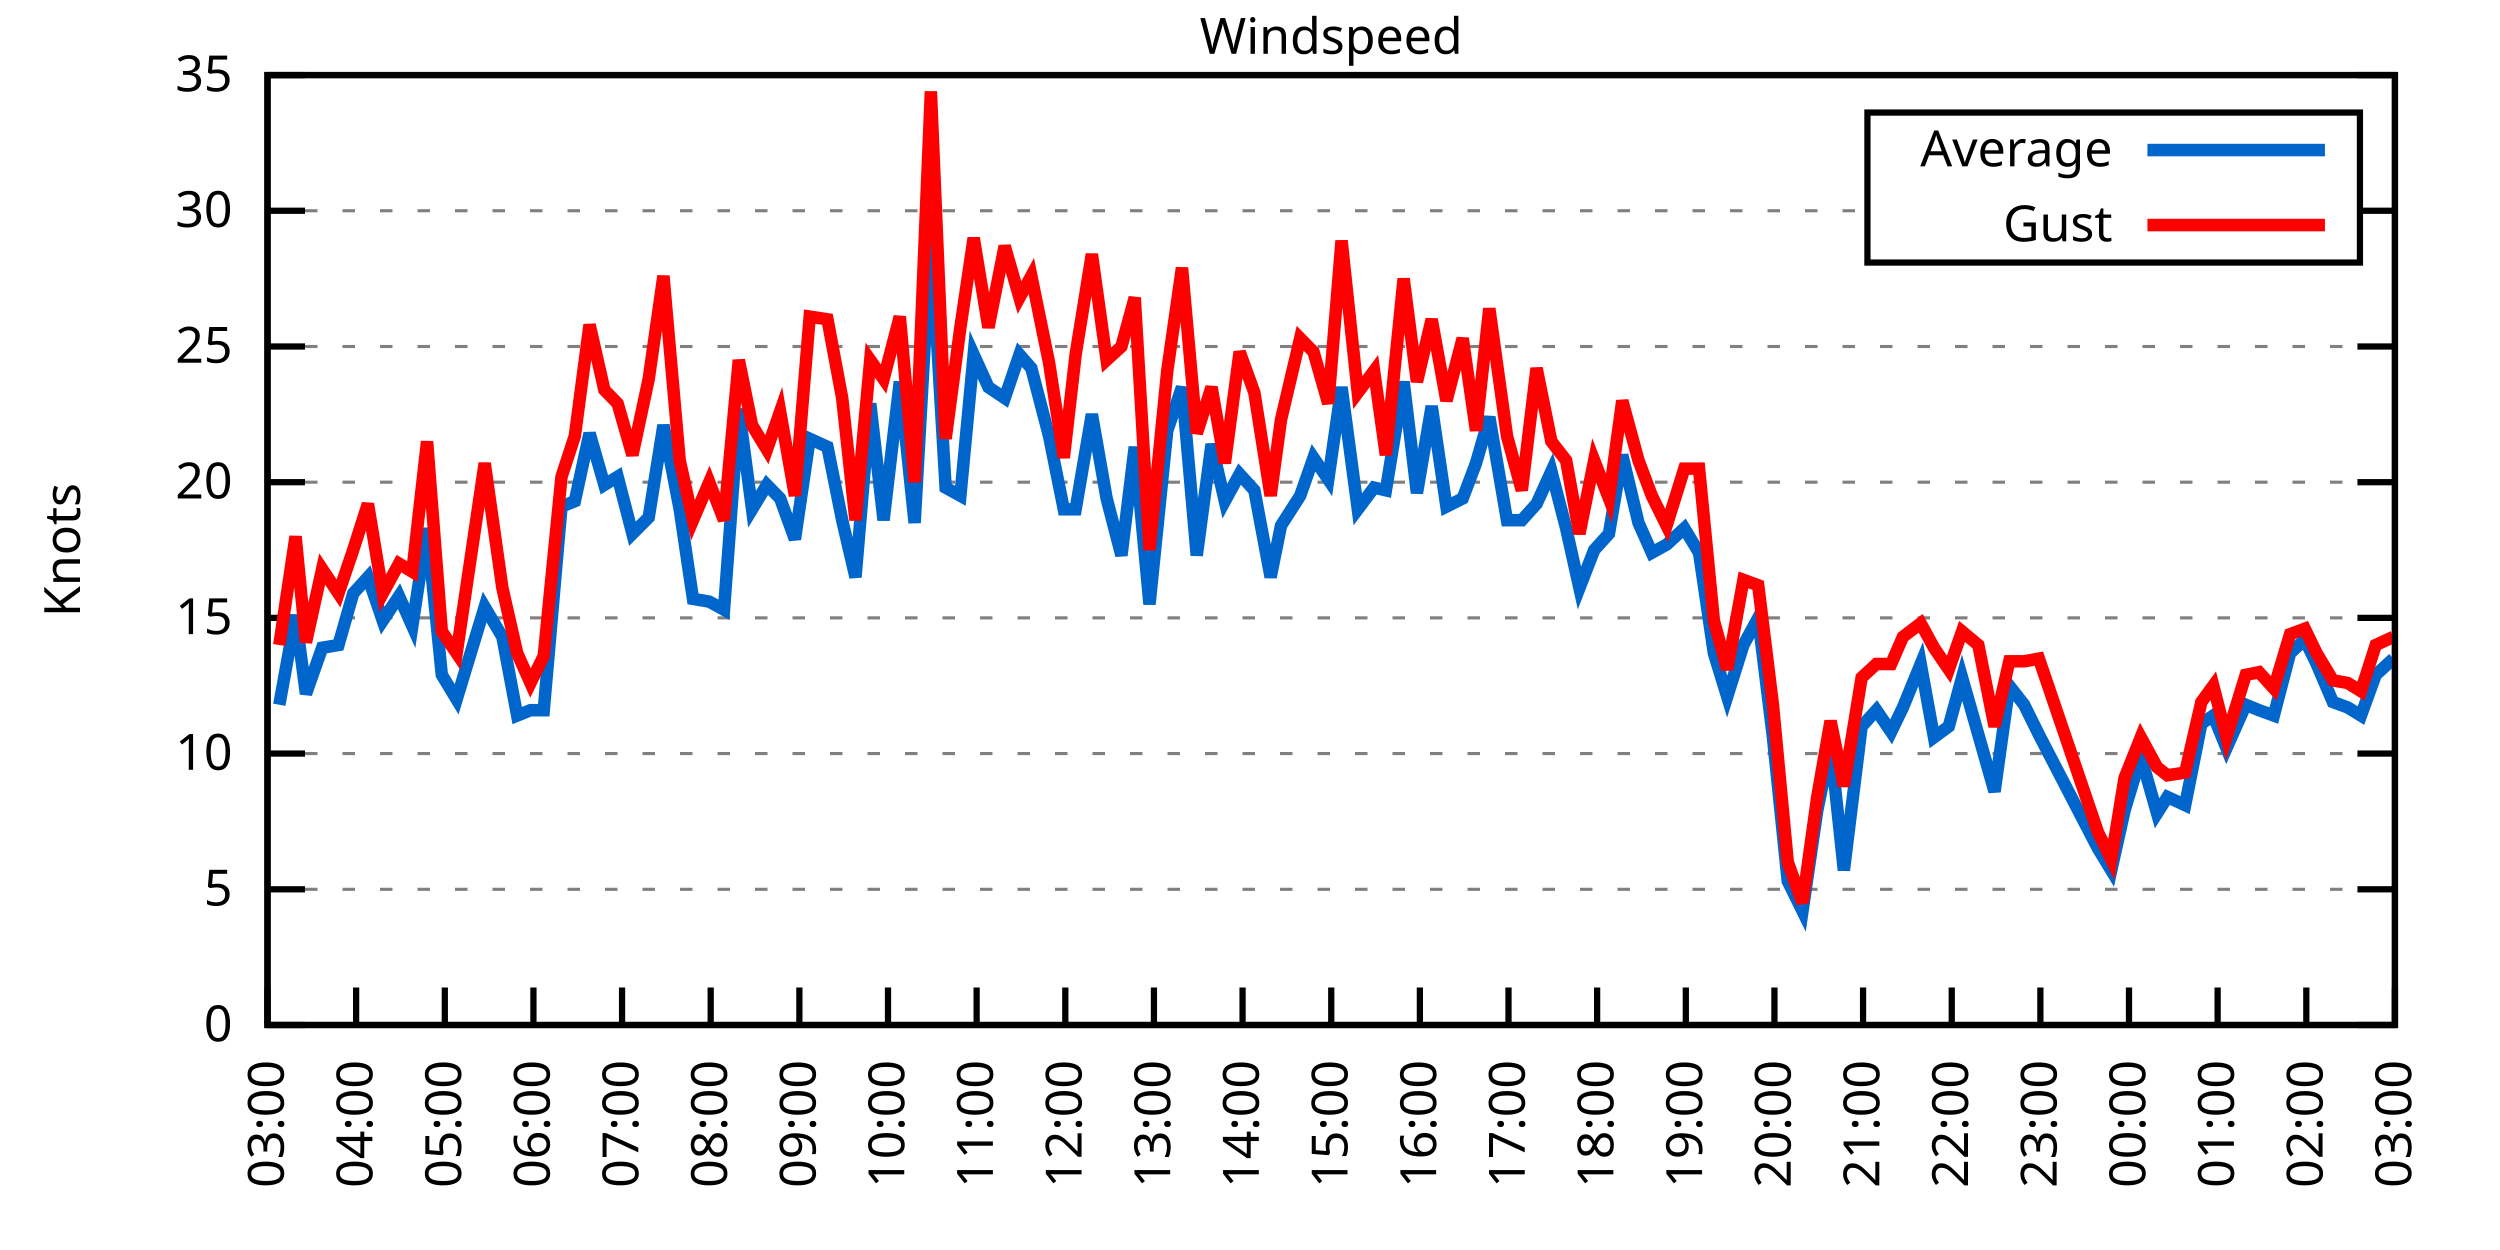
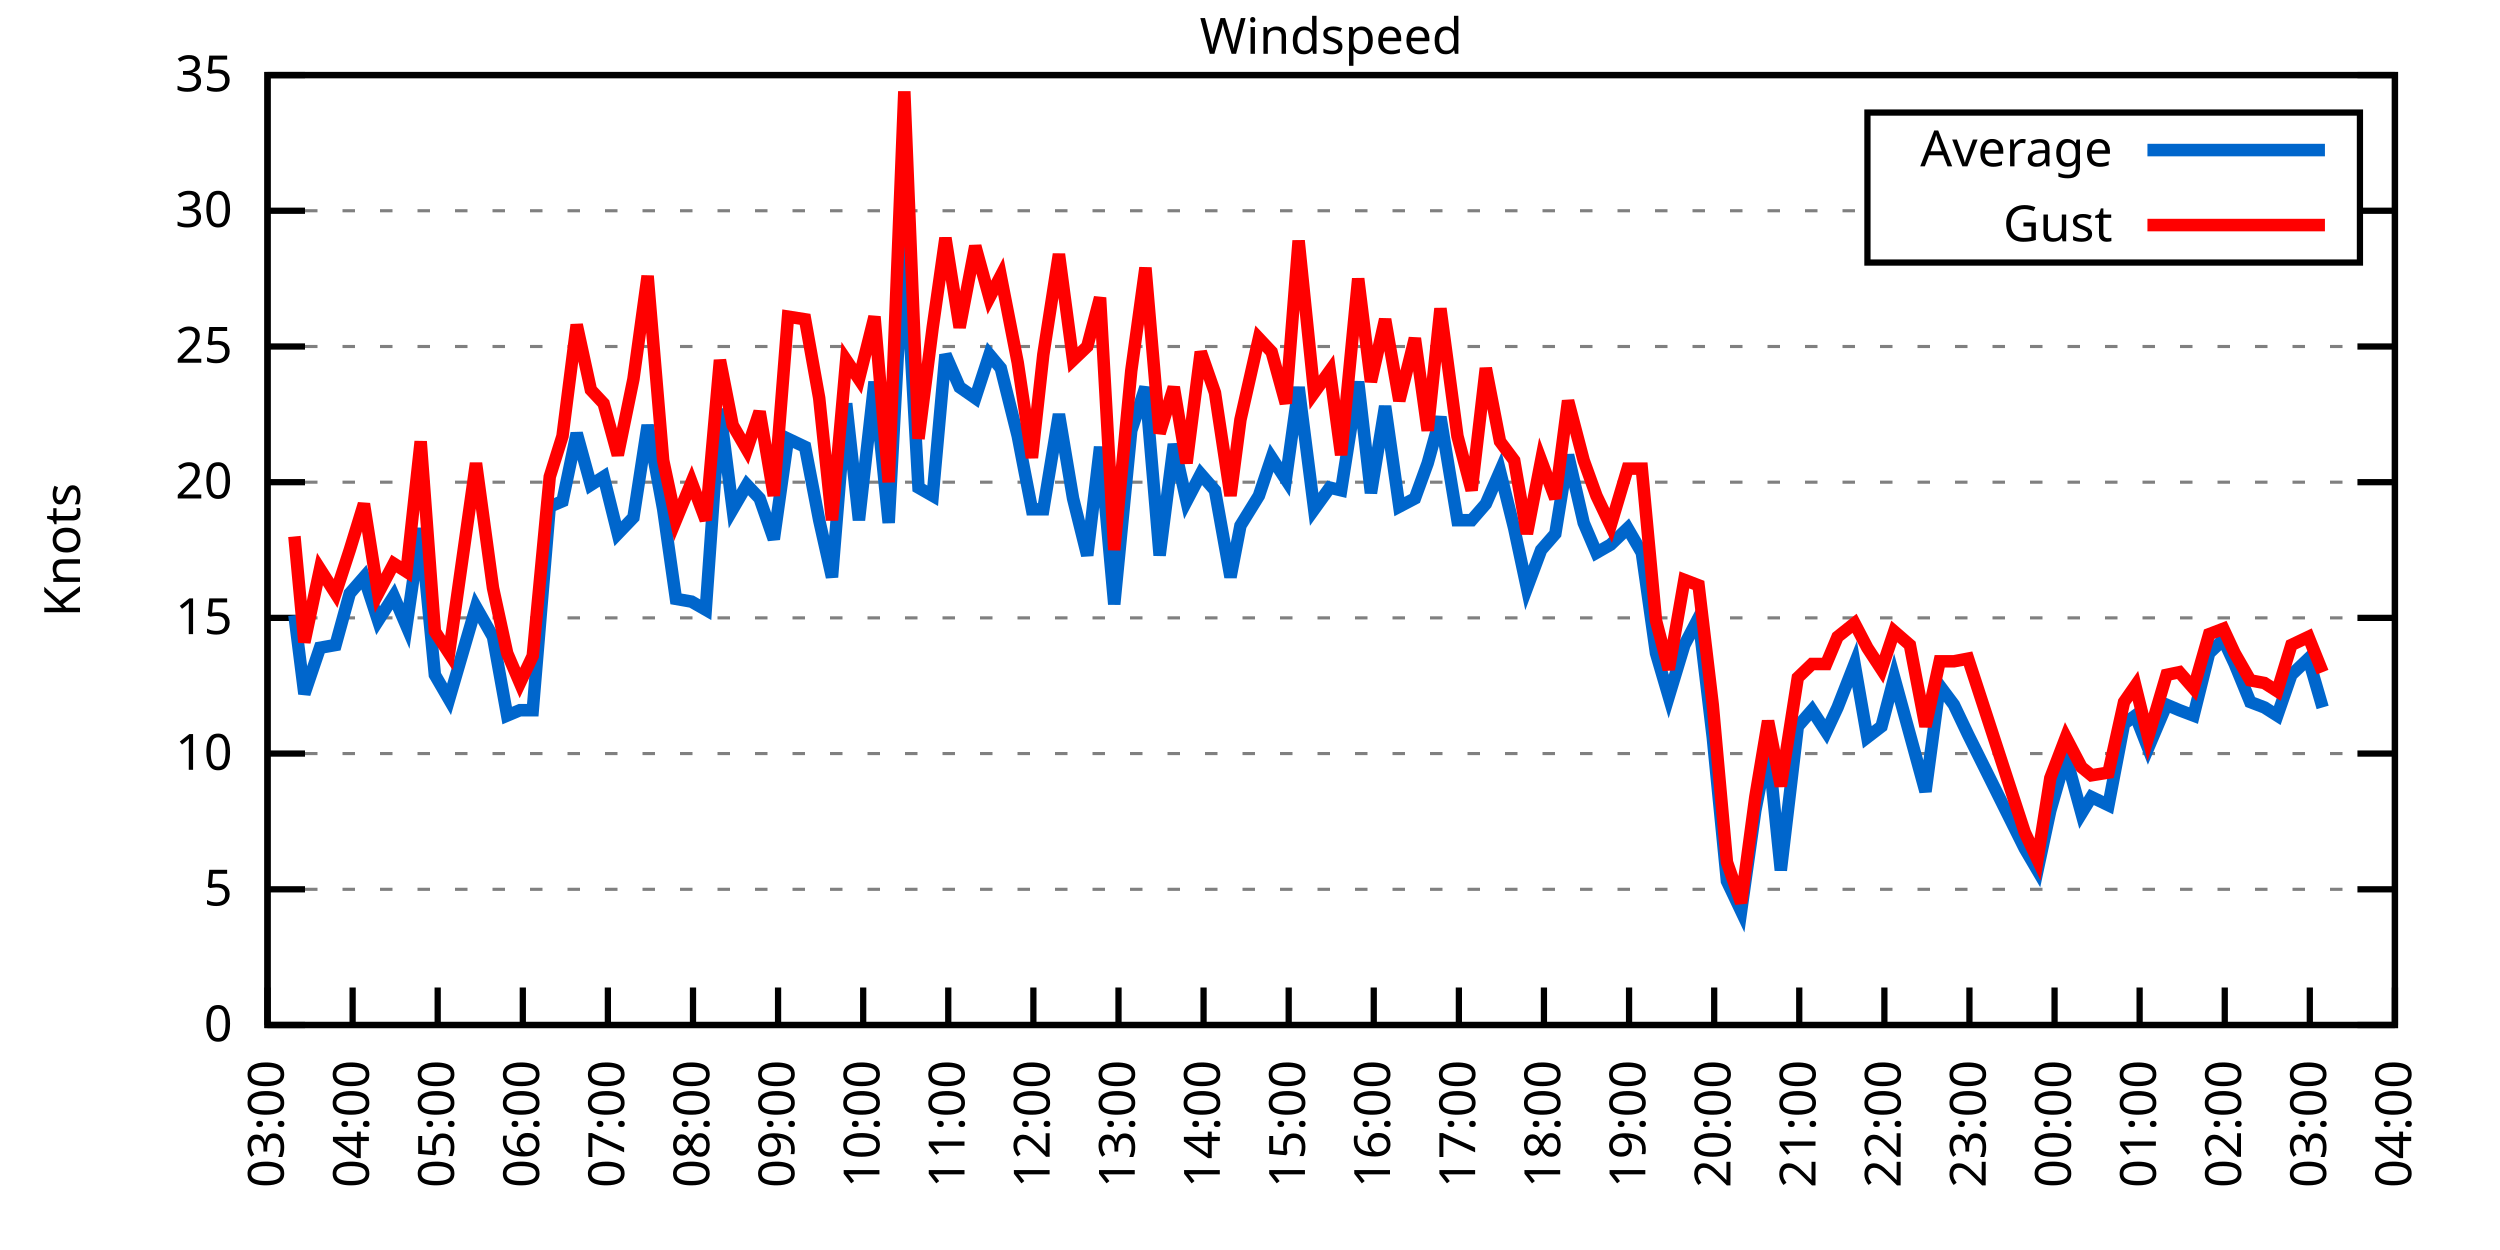
<svg xmlns="http://www.w3.org/2000/svg" xmlns:xlink="http://www.w3.org/1999/xlink" width="400" height="200" viewBox="0 0 400 200">
  <g id="gnuplot_canvas">
    <rect x="0" y="0" width="400" height="200" fill="none" />
    <defs>
      <circle id="gpDot" r="0.5" stroke-width="0.5" stroke="currentColor" />
      <path id="gpPt0" stroke-width="0.333" stroke="currentColor" d="M-1,0 h2 M0,-1 v2" />
      <path id="gpPt1" stroke-width="0.333" stroke="currentColor" d="M-1,-1 L1,1 M1,-1 L-1,1" />
      <path id="gpPt2" stroke-width="0.333" stroke="currentColor" d="M-1,0 L1,0 M0,-1 L0,1 M-1,-1 L1,1 M-1,1 L1,-1" />
      <rect id="gpPt3" stroke-width="0.333" stroke="currentColor" x="-1" y="-1" width="2" height="2" />
      <rect id="gpPt4" stroke-width="0.333" stroke="currentColor" fill="currentColor" x="-1" y="-1" width="2" height="2" />
      <circle id="gpPt5" stroke-width="0.333" stroke="currentColor" cx="0" cy="0" r="1" />
      <use xlink:href="#gpPt5" id="gpPt6" fill="currentColor" stroke="none" />
      <path id="gpPt7" stroke-width="0.333" stroke="currentColor" d="M0,-1.33 L-1.33,0.67 L1.33,0.67 z" />
      <use xlink:href="#gpPt7" id="gpPt8" fill="currentColor" stroke="none" />
      <use xlink:href="#gpPt7" id="gpPt9" stroke="currentColor" transform="rotate(180)" />
      <use xlink:href="#gpPt9" id="gpPt10" fill="currentColor" stroke="none" />
      <use xlink:href="#gpPt3" id="gpPt11" stroke="currentColor" transform="rotate(45)" />
      <use xlink:href="#gpPt11" id="gpPt12" fill="currentColor" stroke="none" />
      <path id="gpPt13" stroke-width="0.333" stroke="currentColor" d="M0,1.330 L1.265,0.411 L0.782,-1.067 L-0.782,-1.076 L-1.265,0.411 z" />
      <use xlink:href="#gpPt13" id="gpPt14" fill="currentColor" stroke="none" />
      <filter id="textbox" filterUnits="objectBoundingBox" x="0" y="0" height="1" width="1">
        <feFlood flood-color="white" flood-opacity="1" result="bgnd" />
        <feComposite in="SourceGraphic" in2="bgnd" operator="atop" />
      </filter>
      <filter id="greybox" filterUnits="objectBoundingBox" x="0" y="0" height="1" width="1">
        <feFlood flood-color="lightgrey" flood-opacity="1" result="grey" />
        <feComposite in="SourceGraphic" in2="grey" operator="atop" />
      </filter>
    </defs>
    <g fill="none" color="white" stroke="currentColor" stroke-width="1.00" stroke-linecap="butt" stroke-linejoin="miter">
</g>
    <g fill="none" color="black" stroke="currentColor" stroke-width="1.00" stroke-linecap="butt" stroke-linejoin="miter">
      <g stroke="none" shape-rendering="crispEdges">
        <polygon fill="rgb(255, 255, 255)" points="42.80,164.00 383.18,164.00 383.18,12.02 42.80,12.02 " />
      </g>
    </g>
    <g fill="none" color="black" stroke="currentColor" stroke-width="1.00" stroke-linecap="butt" stroke-linejoin="miter">
</g>
    <g fill="none" color="black" stroke="black" stroke-width="0.50" stroke-linecap="butt" stroke-linejoin="miter">
</g>
    <g fill="none" color="gray" stroke="currentColor" stroke-width="0.50" stroke-linecap="butt" stroke-linejoin="miter">
      <path stroke="gray" stroke-dasharray="2,4" class="gridline" d="M42.80,164.00 L383.19,164.00  " />
    </g>
    <g fill="none" color="gray" stroke="gray" stroke-width="1.00" stroke-linecap="butt" stroke-linejoin="miter">
</g>
    <g fill="none" color="black" stroke="currentColor" stroke-width="1.00" stroke-linecap="butt" stroke-linejoin="miter">
      <path stroke="black" d="M42.80,164.00 L48.80,164.00 M383.19,164.00 L377.19,164.00  " />
      <g transform="translate(37.20,166.60)" stroke="none" fill="black" font-family="Sans" font-size="8.00" text-anchor="end">
        <text>
          <tspan font-family="Sans"> 0</tspan>
        </text>
      </g>
    </g>
    <g fill="none" color="black" stroke="currentColor" stroke-width="1.00" stroke-linecap="butt" stroke-linejoin="miter">
</g>
    <g fill="none" color="black" stroke="black" stroke-width="0.50" stroke-linecap="butt" stroke-linejoin="miter">
</g>
    <g fill="none" color="gray" stroke="currentColor" stroke-width="0.50" stroke-linecap="butt" stroke-linejoin="miter">
      <path stroke="gray" stroke-dasharray="2,4" class="gridline" d="M42.80,142.29 L383.19,142.29  " />
    </g>
    <g fill="none" color="gray" stroke="gray" stroke-width="1.00" stroke-linecap="butt" stroke-linejoin="miter">
</g>
    <g fill="none" color="black" stroke="currentColor" stroke-width="1.00" stroke-linecap="butt" stroke-linejoin="miter">
      <path stroke="black" d="M42.80,142.29 L48.80,142.29 M383.19,142.29 L377.19,142.29  " />
      <g transform="translate(37.20,144.89)" stroke="none" fill="black" font-family="Sans" font-size="8.00" text-anchor="end">
        <text>
          <tspan font-family="Sans"> 5</tspan>
        </text>
      </g>
    </g>
    <g fill="none" color="black" stroke="currentColor" stroke-width="1.00" stroke-linecap="butt" stroke-linejoin="miter">
</g>
    <g fill="none" color="black" stroke="black" stroke-width="0.50" stroke-linecap="butt" stroke-linejoin="miter">
</g>
    <g fill="none" color="gray" stroke="currentColor" stroke-width="0.50" stroke-linecap="butt" stroke-linejoin="miter">
      <path stroke="gray" stroke-dasharray="2,4" class="gridline" d="M42.80,120.57 L383.19,120.57  " />
    </g>
    <g fill="none" color="gray" stroke="gray" stroke-width="1.00" stroke-linecap="butt" stroke-linejoin="miter">
</g>
    <g fill="none" color="black" stroke="currentColor" stroke-width="1.00" stroke-linecap="butt" stroke-linejoin="miter">
      <path stroke="black" d="M42.80,120.57 L48.80,120.57 M383.19,120.57 L377.19,120.57  " />
      <g transform="translate(37.20,123.17)" stroke="none" fill="black" font-family="Sans" font-size="8.00" text-anchor="end">
        <text>
          <tspan font-family="Sans"> 10</tspan>
        </text>
      </g>
    </g>
    <g fill="none" color="black" stroke="currentColor" stroke-width="1.00" stroke-linecap="butt" stroke-linejoin="miter">
</g>
    <g fill="none" color="black" stroke="black" stroke-width="0.50" stroke-linecap="butt" stroke-linejoin="miter">
</g>
    <g fill="none" color="gray" stroke="currentColor" stroke-width="0.50" stroke-linecap="butt" stroke-linejoin="miter">
      <path stroke="gray" stroke-dasharray="2,4" class="gridline" d="M42.80,98.86 L383.19,98.86  " />
    </g>
    <g fill="none" color="gray" stroke="gray" stroke-width="1.00" stroke-linecap="butt" stroke-linejoin="miter">
</g>
    <g fill="none" color="black" stroke="currentColor" stroke-width="1.00" stroke-linecap="butt" stroke-linejoin="miter">
      <path stroke="black" d="M42.80,98.86 L48.80,98.86 M383.19,98.86 L377.19,98.86  " />
      <g transform="translate(37.20,101.46)" stroke="none" fill="black" font-family="Sans" font-size="8.00" text-anchor="end">
        <text>
          <tspan font-family="Sans"> 15</tspan>
        </text>
      </g>
    </g>
    <g fill="none" color="black" stroke="currentColor" stroke-width="1.00" stroke-linecap="butt" stroke-linejoin="miter">
</g>
    <g fill="none" color="black" stroke="black" stroke-width="0.50" stroke-linecap="butt" stroke-linejoin="miter">
</g>
    <g fill="none" color="gray" stroke="currentColor" stroke-width="0.50" stroke-linecap="butt" stroke-linejoin="miter">
      <path stroke="gray" stroke-dasharray="2,4" class="gridline" d="M42.80,77.15 L383.19,77.15  " />
    </g>
    <g fill="none" color="gray" stroke="gray" stroke-width="1.00" stroke-linecap="butt" stroke-linejoin="miter">
</g>
    <g fill="none" color="black" stroke="currentColor" stroke-width="1.00" stroke-linecap="butt" stroke-linejoin="miter">
      <path stroke="black" d="M42.80,77.15 L48.80,77.15 M383.19,77.15 L377.19,77.15  " />
      <g transform="translate(37.20,79.75)" stroke="none" fill="black" font-family="Sans" font-size="8.00" text-anchor="end">
        <text>
          <tspan font-family="Sans"> 20</tspan>
        </text>
      </g>
    </g>
    <g fill="none" color="black" stroke="currentColor" stroke-width="1.00" stroke-linecap="butt" stroke-linejoin="miter">
</g>
    <g fill="none" color="black" stroke="black" stroke-width="0.50" stroke-linecap="butt" stroke-linejoin="miter">
</g>
    <g fill="none" color="gray" stroke="currentColor" stroke-width="0.50" stroke-linecap="butt" stroke-linejoin="miter">
      <path stroke="gray" stroke-dasharray="2,4" class="gridline" d="M42.80,55.44 L383.19,55.44  " />
    </g>
    <g fill="none" color="gray" stroke="gray" stroke-width="1.00" stroke-linecap="butt" stroke-linejoin="miter">
</g>
    <g fill="none" color="black" stroke="currentColor" stroke-width="1.00" stroke-linecap="butt" stroke-linejoin="miter">
      <path stroke="black" d="M42.80,55.44 L48.80,55.44 M383.19,55.44 L377.19,55.44  " />
      <g transform="translate(37.20,58.04)" stroke="none" fill="black" font-family="Sans" font-size="8.00" text-anchor="end">
        <text>
          <tspan font-family="Sans"> 25</tspan>
        </text>
      </g>
    </g>
    <g fill="none" color="black" stroke="currentColor" stroke-width="1.00" stroke-linecap="butt" stroke-linejoin="miter">
</g>
    <g fill="none" color="black" stroke="black" stroke-width="0.50" stroke-linecap="butt" stroke-linejoin="miter">
</g>
    <g fill="none" color="gray" stroke="currentColor" stroke-width="0.50" stroke-linecap="butt" stroke-linejoin="miter">
      <path stroke="gray" stroke-dasharray="2,4" class="gridline" d="M42.80,33.72 L298.79,33.72 M377.59,33.72 L383.19,33.72  " />
    </g>
    <g fill="none" color="gray" stroke="gray" stroke-width="1.00" stroke-linecap="butt" stroke-linejoin="miter">
</g>
    <g fill="none" color="black" stroke="currentColor" stroke-width="1.00" stroke-linecap="butt" stroke-linejoin="miter">
      <path stroke="black" d="M42.80,33.72 L48.80,33.72 M383.19,33.72 L377.19,33.72  " />
      <g transform="translate(37.20,36.32)" stroke="none" fill="black" font-family="Sans" font-size="8.00" text-anchor="end">
        <text>
          <tspan font-family="Sans"> 30</tspan>
        </text>
      </g>
    </g>
    <g fill="none" color="black" stroke="currentColor" stroke-width="1.00" stroke-linecap="butt" stroke-linejoin="miter">
</g>
    <g fill="none" color="black" stroke="black" stroke-width="0.50" stroke-linecap="butt" stroke-linejoin="miter">
</g>
    <g fill="none" color="gray" stroke="currentColor" stroke-width="0.50" stroke-linecap="butt" stroke-linejoin="miter">
      <path stroke="gray" stroke-dasharray="2,4" class="gridline" d="M42.80,12.01 L383.19,12.01  " />
    </g>
    <g fill="none" color="gray" stroke="gray" stroke-width="1.00" stroke-linecap="butt" stroke-linejoin="miter">
</g>
    <g fill="none" color="black" stroke="currentColor" stroke-width="1.00" stroke-linecap="butt" stroke-linejoin="miter">
      <path stroke="black" d="M42.80,12.01 L48.80,12.01 M383.19,12.01 L377.19,12.01  " />
      <g transform="translate(37.20,14.61)" stroke="none" fill="black" font-family="Sans" font-size="8.00" text-anchor="end">
        <text>
          <tspan font-family="Sans"> 35</tspan>
        </text>
      </g>
    </g>
    <g fill="none" color="black" stroke="currentColor" stroke-width="1.00" stroke-linecap="butt" stroke-linejoin="miter">
      <path stroke="black" d="M42.80,164.00 L42.80,158.00  " />
      <g transform="translate(45.40,169.60) rotate(270.00)" stroke="none" fill="black" font-family="Sans" font-size="8.00" text-anchor="end">
        <text>
          <tspan font-family="Sans">03:00</tspan>
        </text>
      </g>
    </g>
    <g fill="none" color="black" stroke="currentColor" stroke-width="1.00" stroke-linecap="butt" stroke-linejoin="miter">
-       <path stroke="black" d="M56.98,164.00 L56.98,158.00  " />
-       <g transform="translate(59.58,169.60) rotate(270.00)" stroke="none" fill="black" font-family="Sans" font-size="8.00" text-anchor="end">
+       <path stroke="black" d="M56.42,164.00 L56.42,158.00  " />
+       <g transform="translate(59.02,169.60) rotate(270.00)" stroke="none" fill="black" font-family="Sans" font-size="8.00" text-anchor="end">
        <text>
          <tspan font-family="Sans">04:00</tspan>
        </text>
      </g>
    </g>
    <g fill="none" color="black" stroke="currentColor" stroke-width="1.00" stroke-linecap="butt" stroke-linejoin="miter">
-       <path stroke="black" d="M71.17,164.00 L71.17,158.00  " />
-       <g transform="translate(73.77,169.60) rotate(270.00)" stroke="none" fill="black" font-family="Sans" font-size="8.00" text-anchor="end">
+       <path stroke="black" d="M70.03,164.00 L70.03,158.00  " />
+       <g transform="translate(72.63,169.60) rotate(270.00)" stroke="none" fill="black" font-family="Sans" font-size="8.00" text-anchor="end">
        <text>
          <tspan font-family="Sans">05:00</tspan>
        </text>
      </g>
    </g>
    <g fill="none" color="black" stroke="currentColor" stroke-width="1.00" stroke-linecap="butt" stroke-linejoin="miter">
-       <path stroke="black" d="M85.35,164.00 L85.35,158.00  " />
-       <g transform="translate(87.95,169.60) rotate(270.00)" stroke="none" fill="black" font-family="Sans" font-size="8.00" text-anchor="end">
+       <path stroke="black" d="M83.65,164.00 L83.65,158.00  " />
+       <g transform="translate(86.25,169.60) rotate(270.00)" stroke="none" fill="black" font-family="Sans" font-size="8.00" text-anchor="end">
        <text>
          <tspan font-family="Sans">06:00</tspan>
        </text>
      </g>
    </g>
    <g fill="none" color="black" stroke="currentColor" stroke-width="1.00" stroke-linecap="butt" stroke-linejoin="miter">
-       <path stroke="black" d="M99.53,164.00 L99.53,158.00  " />
-       <g transform="translate(102.13,169.60) rotate(270.00)" stroke="none" fill="black" font-family="Sans" font-size="8.00" text-anchor="end">
+       <path stroke="black" d="M97.26,164.00 L97.26,158.00  " />
+       <g transform="translate(99.86,169.60) rotate(270.00)" stroke="none" fill="black" font-family="Sans" font-size="8.00" text-anchor="end">
        <text>
          <tspan font-family="Sans">07:00</tspan>
        </text>
      </g>
    </g>
    <g fill="none" color="black" stroke="currentColor" stroke-width="1.00" stroke-linecap="butt" stroke-linejoin="miter">
-       <path stroke="black" d="M113.71,164.00 L113.71,158.00  " />
-       <g transform="translate(116.31,169.60) rotate(270.00)" stroke="none" fill="black" font-family="Sans" font-size="8.00" text-anchor="end">
+       <path stroke="black" d="M110.88,164.00 L110.88,158.00  " />
+       <g transform="translate(113.48,169.60) rotate(270.00)" stroke="none" fill="black" font-family="Sans" font-size="8.00" text-anchor="end">
        <text>
          <tspan font-family="Sans">08:00</tspan>
        </text>
      </g>
    </g>
    <g fill="none" color="black" stroke="currentColor" stroke-width="1.00" stroke-linecap="butt" stroke-linejoin="miter">
-       <path stroke="black" d="M127.90,164.00 L127.90,158.00  " />
-       <g transform="translate(130.50,169.60) rotate(270.00)" stroke="none" fill="black" font-family="Sans" font-size="8.00" text-anchor="end">
+       <path stroke="black" d="M124.49,164.00 L124.49,158.00  " />
+       <g transform="translate(127.09,169.60) rotate(270.00)" stroke="none" fill="black" font-family="Sans" font-size="8.00" text-anchor="end">
        <text>
          <tspan font-family="Sans">09:00</tspan>
        </text>
      </g>
    </g>
    <g fill="none" color="black" stroke="currentColor" stroke-width="1.00" stroke-linecap="butt" stroke-linejoin="miter">
-       <path stroke="black" d="M142.08,164.00 L142.08,158.00  " />
-       <g transform="translate(144.68,169.60) rotate(270.00)" stroke="none" fill="black" font-family="Sans" font-size="8.00" text-anchor="end">
+       <path stroke="black" d="M138.11,164.00 L138.11,158.00  " />
+       <g transform="translate(140.71,169.60) rotate(270.00)" stroke="none" fill="black" font-family="Sans" font-size="8.00" text-anchor="end">
        <text>
          <tspan font-family="Sans">10:00</tspan>
        </text>
      </g>
    </g>
    <g fill="none" color="black" stroke="currentColor" stroke-width="1.00" stroke-linecap="butt" stroke-linejoin="miter">
-       <path stroke="black" d="M156.26,164.00 L156.26,158.00  " />
-       <g transform="translate(158.86,169.60) rotate(270.00)" stroke="none" fill="black" font-family="Sans" font-size="8.00" text-anchor="end">
+       <path stroke="black" d="M151.72,164.00 L151.72,158.00  " />
+       <g transform="translate(154.32,169.60) rotate(270.00)" stroke="none" fill="black" font-family="Sans" font-size="8.00" text-anchor="end">
        <text>
          <tspan font-family="Sans">11:00</tspan>
        </text>
      </g>
    </g>
    <g fill="none" color="black" stroke="currentColor" stroke-width="1.00" stroke-linecap="butt" stroke-linejoin="miter">
-       <path stroke="black" d="M170.45,164.00 L170.45,158.00  " />
-       <g transform="translate(173.05,169.60) rotate(270.00)" stroke="none" fill="black" font-family="Sans" font-size="8.00" text-anchor="end">
+       <path stroke="black" d="M165.34,164.00 L165.34,158.00  " />
+       <g transform="translate(167.94,169.60) rotate(270.00)" stroke="none" fill="black" font-family="Sans" font-size="8.00" text-anchor="end">
        <text>
          <tspan font-family="Sans">12:00</tspan>
        </text>
      </g>
    </g>
    <g fill="none" color="black" stroke="currentColor" stroke-width="1.00" stroke-linecap="butt" stroke-linejoin="miter">
-       <path stroke="black" d="M184.63,164.00 L184.63,158.00  " />
-       <g transform="translate(187.23,169.60) rotate(270.00)" stroke="none" fill="black" font-family="Sans" font-size="8.00" text-anchor="end">
+       <path stroke="black" d="M178.96,164.00 L178.96,158.00  " />
+       <g transform="translate(181.56,169.60) rotate(270.00)" stroke="none" fill="black" font-family="Sans" font-size="8.00" text-anchor="end">
        <text>
          <tspan font-family="Sans">13:00</tspan>
        </text>
      </g>
    </g>
    <g fill="none" color="black" stroke="currentColor" stroke-width="1.00" stroke-linecap="butt" stroke-linejoin="miter">
-       <path stroke="black" d="M198.81,164.00 L198.81,158.00  " />
-       <g transform="translate(201.41,169.60) rotate(270.00)" stroke="none" fill="black" font-family="Sans" font-size="8.00" text-anchor="end">
+       <path stroke="black" d="M192.57,164.00 L192.57,158.00  " />
+       <g transform="translate(195.17,169.60) rotate(270.00)" stroke="none" fill="black" font-family="Sans" font-size="8.00" text-anchor="end">
        <text>
          <tspan font-family="Sans">14:00</tspan>
        </text>
      </g>
    </g>
    <g fill="none" color="black" stroke="currentColor" stroke-width="1.00" stroke-linecap="butt" stroke-linejoin="miter">
-       <path stroke="black" d="M213.00,164.00 L213.00,158.00  " />
-       <g transform="translate(215.60,169.60) rotate(270.00)" stroke="none" fill="black" font-family="Sans" font-size="8.00" text-anchor="end">
+       <path stroke="black" d="M206.19,164.00 L206.19,158.00  " />
+       <g transform="translate(208.79,169.60) rotate(270.00)" stroke="none" fill="black" font-family="Sans" font-size="8.00" text-anchor="end">
        <text>
          <tspan font-family="Sans">15:00</tspan>
        </text>
      </g>
    </g>
    <g fill="none" color="black" stroke="currentColor" stroke-width="1.00" stroke-linecap="butt" stroke-linejoin="miter">
-       <path stroke="black" d="M227.18,164.00 L227.18,158.00  " />
-       <g transform="translate(229.78,169.60) rotate(270.00)" stroke="none" fill="black" font-family="Sans" font-size="8.00" text-anchor="end">
+       <path stroke="black" d="M219.80,164.00 L219.80,158.00  " />
+       <g transform="translate(222.40,169.60) rotate(270.00)" stroke="none" fill="black" font-family="Sans" font-size="8.00" text-anchor="end">
        <text>
          <tspan font-family="Sans">16:00</tspan>
        </text>
      </g>
    </g>
    <g fill="none" color="black" stroke="currentColor" stroke-width="1.00" stroke-linecap="butt" stroke-linejoin="miter">
-       <path stroke="black" d="M241.36,164.00 L241.36,158.00  " />
-       <g transform="translate(243.96,169.60) rotate(270.00)" stroke="none" fill="black" font-family="Sans" font-size="8.00" text-anchor="end">
+       <path stroke="black" d="M233.42,164.00 L233.42,158.00  " />
+       <g transform="translate(236.02,169.60) rotate(270.00)" stroke="none" fill="black" font-family="Sans" font-size="8.00" text-anchor="end">
        <text>
          <tspan font-family="Sans">17:00</tspan>
        </text>
      </g>
    </g>
    <g fill="none" color="black" stroke="currentColor" stroke-width="1.00" stroke-linecap="butt" stroke-linejoin="miter">
-       <path stroke="black" d="M255.54,164.00 L255.54,158.00  " />
-       <g transform="translate(258.14,169.60) rotate(270.00)" stroke="none" fill="black" font-family="Sans" font-size="8.00" text-anchor="end">
+       <path stroke="black" d="M247.03,164.00 L247.03,158.00  " />
+       <g transform="translate(249.63,169.60) rotate(270.00)" stroke="none" fill="black" font-family="Sans" font-size="8.00" text-anchor="end">
        <text>
          <tspan font-family="Sans">18:00</tspan>
        </text>
      </g>
    </g>
    <g fill="none" color="black" stroke="currentColor" stroke-width="1.00" stroke-linecap="butt" stroke-linejoin="miter">
-       <path stroke="black" d="M269.73,164.00 L269.73,158.00  " />
-       <g transform="translate(272.33,169.60) rotate(270.00)" stroke="none" fill="black" font-family="Sans" font-size="8.00" text-anchor="end">
+       <path stroke="black" d="M260.65,164.00 L260.65,158.00  " />
+       <g transform="translate(263.25,169.60) rotate(270.00)" stroke="none" fill="black" font-family="Sans" font-size="8.00" text-anchor="end">
        <text>
          <tspan font-family="Sans">19:00</tspan>
        </text>
      </g>
    </g>
    <g fill="none" color="black" stroke="currentColor" stroke-width="1.00" stroke-linecap="butt" stroke-linejoin="miter">
-       <path stroke="black" d="M283.91,164.00 L283.91,158.00  " />
-       <g transform="translate(286.51,169.60) rotate(270.00)" stroke="none" fill="black" font-family="Sans" font-size="8.00" text-anchor="end">
+       <path stroke="black" d="M274.27,164.00 L274.27,158.00  " />
+       <g transform="translate(276.87,169.60) rotate(270.00)" stroke="none" fill="black" font-family="Sans" font-size="8.00" text-anchor="end">
        <text>
          <tspan font-family="Sans">20:00</tspan>
        </text>
      </g>
    </g>
    <g fill="none" color="black" stroke="currentColor" stroke-width="1.00" stroke-linecap="butt" stroke-linejoin="miter">
-       <path stroke="black" d="M298.09,164.00 L298.09,158.00  " />
-       <g transform="translate(300.69,169.60) rotate(270.00)" stroke="none" fill="black" font-family="Sans" font-size="8.00" text-anchor="end">
+       <path stroke="black" d="M287.88,164.00 L287.88,158.00  " />
+       <g transform="translate(290.48,169.60) rotate(270.00)" stroke="none" fill="black" font-family="Sans" font-size="8.00" text-anchor="end">
        <text>
          <tspan font-family="Sans">21:00</tspan>
        </text>
      </g>
    </g>
    <g fill="none" color="black" stroke="currentColor" stroke-width="1.00" stroke-linecap="butt" stroke-linejoin="miter">
-       <path stroke="black" d="M312.28,164.00 L312.28,158.00  " />
-       <g transform="translate(314.88,169.60) rotate(270.00)" stroke="none" fill="black" font-family="Sans" font-size="8.00" text-anchor="end">
+       <path stroke="black" d="M301.50,164.00 L301.50,158.00  " />
+       <g transform="translate(304.10,169.60) rotate(270.00)" stroke="none" fill="black" font-family="Sans" font-size="8.00" text-anchor="end">
        <text>
          <tspan font-family="Sans">22:00</tspan>
        </text>
      </g>
    </g>
    <g fill="none" color="black" stroke="currentColor" stroke-width="1.00" stroke-linecap="butt" stroke-linejoin="miter">
-       <path stroke="black" d="M326.46,164.00 L326.46,158.00  " />
-       <g transform="translate(329.06,169.60) rotate(270.00)" stroke="none" fill="black" font-family="Sans" font-size="8.00" text-anchor="end">
+       <path stroke="black" d="M315.11,164.00 L315.11,158.00  " />
+       <g transform="translate(317.71,169.60) rotate(270.00)" stroke="none" fill="black" font-family="Sans" font-size="8.00" text-anchor="end">
        <text>
          <tspan font-family="Sans">23:00</tspan>
        </text>
      </g>
    </g>
    <g fill="none" color="black" stroke="currentColor" stroke-width="1.00" stroke-linecap="butt" stroke-linejoin="miter">
-       <path stroke="black" d="M340.64,164.00 L340.64,158.00  " />
-       <g transform="translate(343.24,169.60) rotate(270.00)" stroke="none" fill="black" font-family="Sans" font-size="8.00" text-anchor="end">
+       <path stroke="black" d="M328.73,164.00 L328.73,158.00  " />
+       <g transform="translate(331.33,169.60) rotate(270.00)" stroke="none" fill="black" font-family="Sans" font-size="8.00" text-anchor="end">
        <text>
          <tspan font-family="Sans">00:00</tspan>
        </text>
      </g>
    </g>
    <g fill="none" color="black" stroke="currentColor" stroke-width="1.00" stroke-linecap="butt" stroke-linejoin="miter">
-       <path stroke="black" d="M354.82,164.00 L354.82,158.00  " />
-       <g transform="translate(357.42,169.60) rotate(270.00)" stroke="none" fill="black" font-family="Sans" font-size="8.00" text-anchor="end">
+       <path stroke="black" d="M342.34,164.00 L342.34,158.00  " />
+       <g transform="translate(344.94,169.60) rotate(270.00)" stroke="none" fill="black" font-family="Sans" font-size="8.00" text-anchor="end">
        <text>
          <tspan font-family="Sans">01:00</tspan>
        </text>
      </g>
    </g>
    <g fill="none" color="black" stroke="currentColor" stroke-width="1.00" stroke-linecap="butt" stroke-linejoin="miter">
-       <path stroke="black" d="M369.01,164.00 L369.01,158.00  " />
-       <g transform="translate(371.61,169.60) rotate(270.00)" stroke="none" fill="black" font-family="Sans" font-size="8.00" text-anchor="end">
+       <path stroke="black" d="M355.96,164.00 L355.96,158.00  " />
+       <g transform="translate(358.56,169.60) rotate(270.00)" stroke="none" fill="black" font-family="Sans" font-size="8.00" text-anchor="end">
        <text>
          <tspan font-family="Sans">02:00</tspan>
+         </text>
+       </g>
+     </g>
+     <g fill="none" color="black" stroke="currentColor" stroke-width="1.00" stroke-linecap="butt" stroke-linejoin="miter">
+       <path stroke="black" d="M369.57,164.00 L369.57,158.00  " />
+       <g transform="translate(372.17,169.60) rotate(270.00)" stroke="none" fill="black" font-family="Sans" font-size="8.00" text-anchor="end">
+         <text>
+           <tspan font-family="Sans">03:00</tspan>
        </text>
      </g>
    </g>
    <g fill="none" color="black" stroke="currentColor" stroke-width="1.00" stroke-linecap="butt" stroke-linejoin="miter">
      <path stroke="black" d="M383.19,164.00 L383.19,158.00  " />
      <g transform="translate(385.79,169.60) rotate(270.00)" stroke="none" fill="black" font-family="Sans" font-size="8.00" text-anchor="end">
        <text>
-           <tspan font-family="Sans">03:00</tspan>
+           <tspan font-family="Sans">04:00</tspan>
        </text>
      </g>
    </g>
    <g fill="none" color="black" stroke="currentColor" stroke-width="1.00" stroke-linecap="butt" stroke-linejoin="miter">
</g>
    <g fill="none" color="black" stroke="currentColor" stroke-width="1.00" stroke-linecap="butt" stroke-linejoin="miter">
      <path stroke="black" d="M42.80,12.01 L42.80,164.00 L383.19,164.00 L383.19,12.01 L42.80,12.01 Z  " />
    </g>
    <g fill="none" color="black" stroke="currentColor" stroke-width="1.00" stroke-linecap="butt" stroke-linejoin="miter">
</g>
    <g fill="none" color="black" stroke="currentColor" stroke-width="1.00" stroke-linecap="butt" stroke-linejoin="miter">
      <path stroke="black" d="M298.79,42.01 L298.79,18.01 L377.59,18.01 L377.59,42.01 L298.79,42.01 Z  " />
    </g>
    <g id="Windspeed_plot_1">
      <g fill="none" color="white" stroke="black" stroke-width="2.00" stroke-linecap="butt" stroke-linejoin="miter">
</g>
      <g fill="none" color="black" stroke="currentColor" stroke-width="2.00" stroke-linecap="butt" stroke-linejoin="miter">
        <g transform="translate(337.99,26.61)" stroke="none" fill="black" font-family="Sans" font-size="8.00" text-anchor="end">
          <text>
            <tspan font-family="Sans">Average</tspan>
          </text>
        </g>
      </g>
      <g fill="none" color="black" stroke="currentColor" stroke-width="2.00" stroke-linecap="butt" stroke-linejoin="miter">
-         <path stroke="rgb(  0, 102, 204)" d="M343.59,24.01 L371.99,24.01 M44.69,112.76 L47.29,98.43 L48.95,111.02 L51.55,103.64 L54.15,103.20 L56.51,94.95   L58.87,92.35 L61.24,99.30 L63.84,95.39 L65.97,100.16 L68.33,84.53 L70.69,107.98 L73.06,111.89 L77.55,97.12   L80.38,101.90 L82.75,114.49 L84.88,113.63 L87.00,113.63 L89.84,81.06 L91.97,80.19 L94.33,69.33 L96.70,77.58   L98.82,76.28 L101.19,85.40 L103.79,82.79 L106.15,68.03 L108.75,81.49 L110.88,95.82 L113.48,96.26 L115.84,97.56   L118.21,65.42 L120.33,81.49 L122.70,77.58 L124.82,79.75 L127.19,86.27 L129.55,70.20 L132.39,71.50 L134.75,83.23   L136.88,92.35 L139.24,64.56 L141.37,83.23 L143.97,61.08 L146.34,83.66 L148.94,37.63 L151.30,78.02 L153.66,79.32   L155.79,56.74 L158.15,61.95 L160.75,63.69 L163.12,56.74 L165.01,58.91 L167.85,69.77 L170.21,81.49 L172.10,81.49   L174.70,66.29 L177.06,79.75 L179.43,88.87 L181.56,71.50 L183.92,96.69 L186.76,68.90 L189.12,61.95 L191.48,88.87   L193.85,71.07 L195.98,80.19 L198.34,75.85 L200.70,78.45 L203.30,92.35 L204.96,84.10 L208.03,79.32 L210.16,73.24   L212.52,76.71 L214.65,61.95 L217.25,81.49 L219.85,78.02 L221.74,78.45 L224.58,61.08 L226.71,78.89 L229.07,64.99   L231.43,81.06 L234.03,79.75 L236.16,74.11 L238.29,66.73 L241.12,83.23 L243.49,83.23 L245.85,80.62 L248.22,75.41   L250.58,84.53 L252.71,94.08 L255.07,88.00 L257.43,85.40 L259.56,72.81 L262.16,83.66 L264.29,88.44 L266.65,87.14   L269.49,84.53 L271.85,88.44 L274.22,104.51 L276.35,111.45 L278.95,103.20 L281.31,98.86 L283.67,117.97 L286.04,140.98   L288.40,145.76 L290.76,129.69 L292.89,119.27 L295.02,139.25 L297.86,116.23 L300.22,113.63 L302.58,117.10 L304.47,113.19   L307.31,106.24 L309.44,117.97 L311.80,116.23 L313.93,108.42 L316.53,117.53 L319.13,126.65 L321.49,109.72 L323.86,112.76   L326.22,117.53 L335.68,135.77 L337.80,139.25 L339.93,129.69 L342.53,121.01 L345.13,130.13 L346.79,127.52 L349.62,128.83   L352.22,115.80 L354.12,114.49 L356.24,119.71 L359.32,112.76 L361.44,113.63 L363.81,114.49 L366.41,104.51 L368.77,102.34   L370.66,106.24 L373.26,112.32 L375.63,113.19 L377.75,114.49 L380.12,107.98 L382.95,105.38  " />
+         <path stroke="rgb(  0, 102, 204)" d="M343.59,24.01 L371.99,24.01 M47.11,98.43 L48.70,111.02 L51.20,103.64 L53.69,103.20 L55.96,94.95 L58.23,92.35   L60.50,99.30 L63.00,95.39 L65.04,100.16 L67.31,84.53 L69.58,107.98 L71.85,111.89 L76.16,97.12 L78.88,101.90   L81.15,114.49 L83.19,113.63 L85.24,113.63 L87.96,81.06 L90.00,80.19 L92.27,69.33 L94.54,77.58 L96.58,76.28   L98.85,85.40 L101.35,82.79 L103.62,68.03 L106.11,81.49 L108.15,95.82 L110.65,96.26 L112.92,97.56 L115.19,65.42   L117.23,81.49 L119.50,77.58 L121.54,79.75 L123.81,86.27 L126.08,70.20 L128.81,71.50 L131.07,83.23 L133.12,92.35   L135.39,64.56 L137.43,83.23 L139.92,61.08 L142.19,83.66 L144.69,37.63 L146.96,78.02 L149.23,79.32 L151.27,56.74   L153.54,61.95 L156.04,63.69 L158.31,56.74 L160.12,58.91 L162.84,69.77 L165.11,81.49 L166.93,81.49 L169.43,66.29   L171.69,79.75 L173.96,88.87 L176.01,71.50 L178.28,96.69 L181.00,68.90 L183.27,61.95 L185.54,88.87 L187.81,71.07   L189.85,80.19 L192.12,75.85 L194.39,78.45 L196.88,92.35 L198.47,84.10 L201.42,79.32 L203.46,73.24 L205.73,76.71   L207.78,61.95 L210.27,81.49 L212.77,78.02 L214.58,78.45 L217.31,61.08 L219.35,78.89 L221.62,64.99 L223.89,81.06   L226.38,79.75 L228.43,74.11 L230.47,66.73 L233.19,83.23 L235.46,83.23 L237.73,80.62 L240.00,75.41 L242.27,84.53   L244.31,94.08 L246.58,88.00 L248.85,85.40 L250.89,72.81 L253.39,83.66 L255.43,88.44 L257.70,87.14 L260.42,84.53   L262.69,88.44 L264.96,104.51 L267.00,111.45 L269.50,103.20 L271.77,98.86 L274.04,117.97 L276.31,140.98 L278.58,145.76   L280.85,129.69 L282.89,119.27 L284.93,139.25 L287.65,116.23 L289.92,113.63 L292.19,117.10 L294.01,113.19 L296.73,106.24   L298.77,117.97 L301.04,116.23 L303.08,108.42 L305.58,117.53 L308.08,126.65 L310.35,109.72 L312.62,112.76 L314.89,117.53   L323.96,135.77 L326.00,139.25 L328.05,129.69 L330.54,121.01 L333.04,130.13 L334.63,127.52 L337.35,128.83 L339.85,115.80   L341.66,114.49 L343.70,119.71 L346.65,112.76 L348.70,113.63 L350.97,114.49 L353.46,104.51 L355.73,102.34 L357.55,106.24   L360.04,112.32 L362.31,113.19 L364.36,114.49 L366.62,107.98 L369.35,105.38 L371.62,113.19  " />
      </g>
    </g>
    <g id="Windspeed_plot_2">
      <g fill="none" color="black" stroke="currentColor" stroke-width="2.00" stroke-linecap="butt" stroke-linejoin="miter">
        <g transform="translate(337.99,38.61)" stroke="none" fill="black" font-family="Sans" font-size="8.00" text-anchor="end">
          <text>
            <tspan font-family="Sans">Gust</tspan>
          </text>
        </g>
      </g>
      <g fill="none" color="black" stroke="currentColor" stroke-width="2.00" stroke-linecap="butt" stroke-linejoin="miter">
-         <path stroke="rgb(255,   0,   0)" d="M343.59,36.01 L371.99,36.01 M44.69,103.20 L47.29,85.83 L48.95,102.77 L51.55,91.04 L54.15,94.95 L56.51,88.00   L58.87,80.62 L61.24,94.95 L63.84,90.18 L65.97,91.48 L68.33,70.63 L70.69,101.03 L73.06,104.51 L77.55,74.11   L80.38,94.08 L82.75,104.51 L84.88,109.28 L87.00,104.94 L89.84,76.28 L91.97,69.77 L94.33,51.96 L96.70,62.38   L98.82,64.56 L101.19,72.81 L103.79,60.65 L106.15,44.15 L108.75,73.67 L110.88,83.23 L113.48,77.15 L115.84,83.23   L118.21,57.61 L120.33,68.03 L122.70,71.94 L124.82,65.86 L127.19,79.32 L129.55,50.66 L132.39,51.09 L134.75,63.69   L136.88,83.23 L139.24,57.61 L141.37,60.65 L143.97,50.66 L146.34,77.15 L148.94,14.62 L151.30,70.20 L153.66,52.40   L155.79,38.07 L158.15,52.40 L160.75,39.37 L163.12,47.62 L165.01,44.15 L167.85,58.04 L170.21,73.24 L172.10,56.74   L174.70,40.67 L177.06,57.61 L179.43,55.44 L181.56,47.62 L183.92,88.00 L186.76,59.34 L189.12,42.84 L191.48,69.33   L193.85,61.95 L195.98,74.11 L198.34,56.30 L200.70,62.82 L203.30,79.32 L204.96,67.16 L208.03,54.13 L210.16,56.30   L212.52,64.56 L214.65,38.50 L217.25,62.82 L219.85,59.34 L221.74,72.81 L224.58,44.58 L226.71,61.08 L229.07,51.09   L231.43,64.12 L234.03,54.13 L236.16,68.90 L238.29,49.36 L241.12,69.77 L243.49,78.45 L245.85,58.91 L248.22,70.63   L250.58,73.67 L252.71,85.40 L255.07,73.67 L257.43,79.75 L259.56,64.12 L262.16,73.67 L264.29,79.32 L266.65,84.10   L269.49,74.98 L271.85,74.98 L274.22,99.30 L276.35,107.11 L278.95,92.78 L281.31,93.65 L283.67,112.76 L286.04,137.94   L288.40,144.46 L290.76,127.52 L292.89,115.36 L295.02,125.79 L297.86,108.42 L300.22,106.24 L302.58,106.24 L304.47,101.90   L307.31,99.73 L309.44,103.64 L311.80,107.11 L313.93,101.03 L316.53,103.20 L319.13,116.23 L321.49,105.81 L323.86,105.81   L326.22,105.38 L335.68,133.17 L337.80,137.51 L339.93,124.48 L342.53,117.97 L345.13,122.75 L346.79,124.05 L349.62,123.61   L352.22,112.32 L354.12,109.72 L356.24,117.97 L359.32,107.98 L361.44,107.55 L363.81,110.15 L366.41,101.47 L368.77,100.60   L370.66,104.51 L373.26,108.85 L375.63,109.28 L377.75,110.59 L380.12,103.20 L382.95,101.90  " />
+         <path stroke="rgb(255,   0,   0)" d="M343.59,36.01 L371.99,36.01 M47.11,85.83 L48.70,102.77 L51.20,91.04 L53.69,94.95 L55.96,88.00 L58.23,80.62   L60.50,94.95 L63.00,90.18 L65.04,91.48 L67.31,70.63 L69.58,101.03 L71.85,104.51 L76.16,74.11 L78.88,94.08   L81.15,104.51 L83.19,109.28 L85.24,104.94 L87.96,76.28 L90.00,69.77 L92.27,51.96 L94.54,62.38 L96.58,64.56   L98.85,72.81 L101.35,60.65 L103.62,44.15 L106.11,73.67 L108.15,83.23 L110.65,77.15 L112.92,83.23 L115.19,57.61   L117.23,68.03 L119.50,71.94 L121.54,65.86 L123.81,79.32 L126.08,50.66 L128.81,51.09 L131.07,63.69 L133.12,83.23   L135.39,57.61 L137.43,60.65 L139.92,50.66 L142.19,77.15 L144.69,14.62 L146.96,70.20 L149.23,52.40 L151.27,38.07   L153.54,52.40 L156.04,39.37 L158.31,47.62 L160.12,44.15 L162.84,58.04 L165.11,73.24 L166.93,56.74 L169.43,40.67   L171.69,57.61 L173.96,55.44 L176.01,47.62 L178.28,88.00 L181.00,59.34 L183.27,42.84 L185.54,69.33 L187.81,61.95   L189.85,74.11 L192.12,56.30 L194.39,62.82 L196.88,79.32 L198.47,67.16 L201.42,54.13 L203.46,56.30 L205.73,64.56   L207.78,38.50 L210.27,62.82 L212.77,59.34 L214.58,72.81 L217.31,44.58 L219.35,61.08 L221.62,51.09 L223.89,64.12   L226.38,54.13 L228.43,68.90 L230.47,49.36 L233.19,69.77 L235.46,78.45 L237.73,58.91 L240.00,70.63 L242.27,73.67   L244.31,85.40 L246.58,73.67 L248.85,79.75 L250.89,64.12 L253.39,73.67 L255.43,79.32 L257.70,84.10 L260.42,74.98   L262.69,74.98 L264.96,99.30 L267.00,107.11 L269.50,92.78 L271.77,93.65 L274.04,112.76 L276.31,137.94 L278.58,144.46   L280.85,127.52 L282.89,115.36 L284.93,125.79 L287.65,108.42 L289.92,106.24 L292.19,106.24 L294.01,101.90 L296.73,99.73   L298.77,103.64 L301.04,107.11 L303.08,101.03 L305.58,103.20 L308.08,116.23 L310.35,105.81 L312.62,105.81 L314.89,105.38   L323.96,133.17 L326.00,137.51 L328.05,124.48 L330.54,117.97 L333.04,122.75 L334.63,124.05 L337.35,123.61 L339.85,112.32   L341.66,109.72 L343.70,117.97 L346.65,107.98 L348.70,107.55 L350.97,110.15 L353.46,101.47 L355.73,100.60 L357.55,104.51   L360.04,108.85 L362.31,109.28 L364.36,110.59 L366.62,103.20 L369.35,101.90 L371.62,107.55  " />
      </g>
    </g>
    <g fill="none" color="black" stroke="currentColor" stroke-width="2.00" stroke-linecap="butt" stroke-linejoin="miter">
</g>
    <g fill="none" color="black" stroke="black" stroke-width="1.00" stroke-linecap="butt" stroke-linejoin="miter">
</g>
    <g fill="none" color="black" stroke="currentColor" stroke-width="1.00" stroke-linecap="butt" stroke-linejoin="miter">
      <path stroke="black" d="M42.80,12.01 L42.80,164.00 L383.19,164.00 L383.19,12.01 L42.80,12.01 Z  " />
      <g transform="translate(12.80,88.01) rotate(270.00)" stroke="none" fill="black" font-family="Sans" font-size="8.00" text-anchor="middle">
        <text>
          <tspan font-family="Sans">Knots</tspan>
        </text>
      </g>
    </g>
    <g fill="none" color="black" stroke="currentColor" stroke-width="1.00" stroke-linecap="butt" stroke-linejoin="miter">
</g>
    <g fill="none" color="black" stroke="currentColor" stroke-width="1.00" stroke-linecap="butt" stroke-linejoin="miter">
      <g transform="translate(212.99,8.61)" stroke="none" fill="black" font-family="Sans" font-size="8.00" text-anchor="middle">
        <text>
          <tspan font-family="Sans">Windspeed</tspan>
        </text>
      </g>
    </g>
    <g fill="none" color="black" stroke="currentColor" stroke-width="1.00" stroke-linecap="butt" stroke-linejoin="miter">
</g>
  </g>
</svg>
